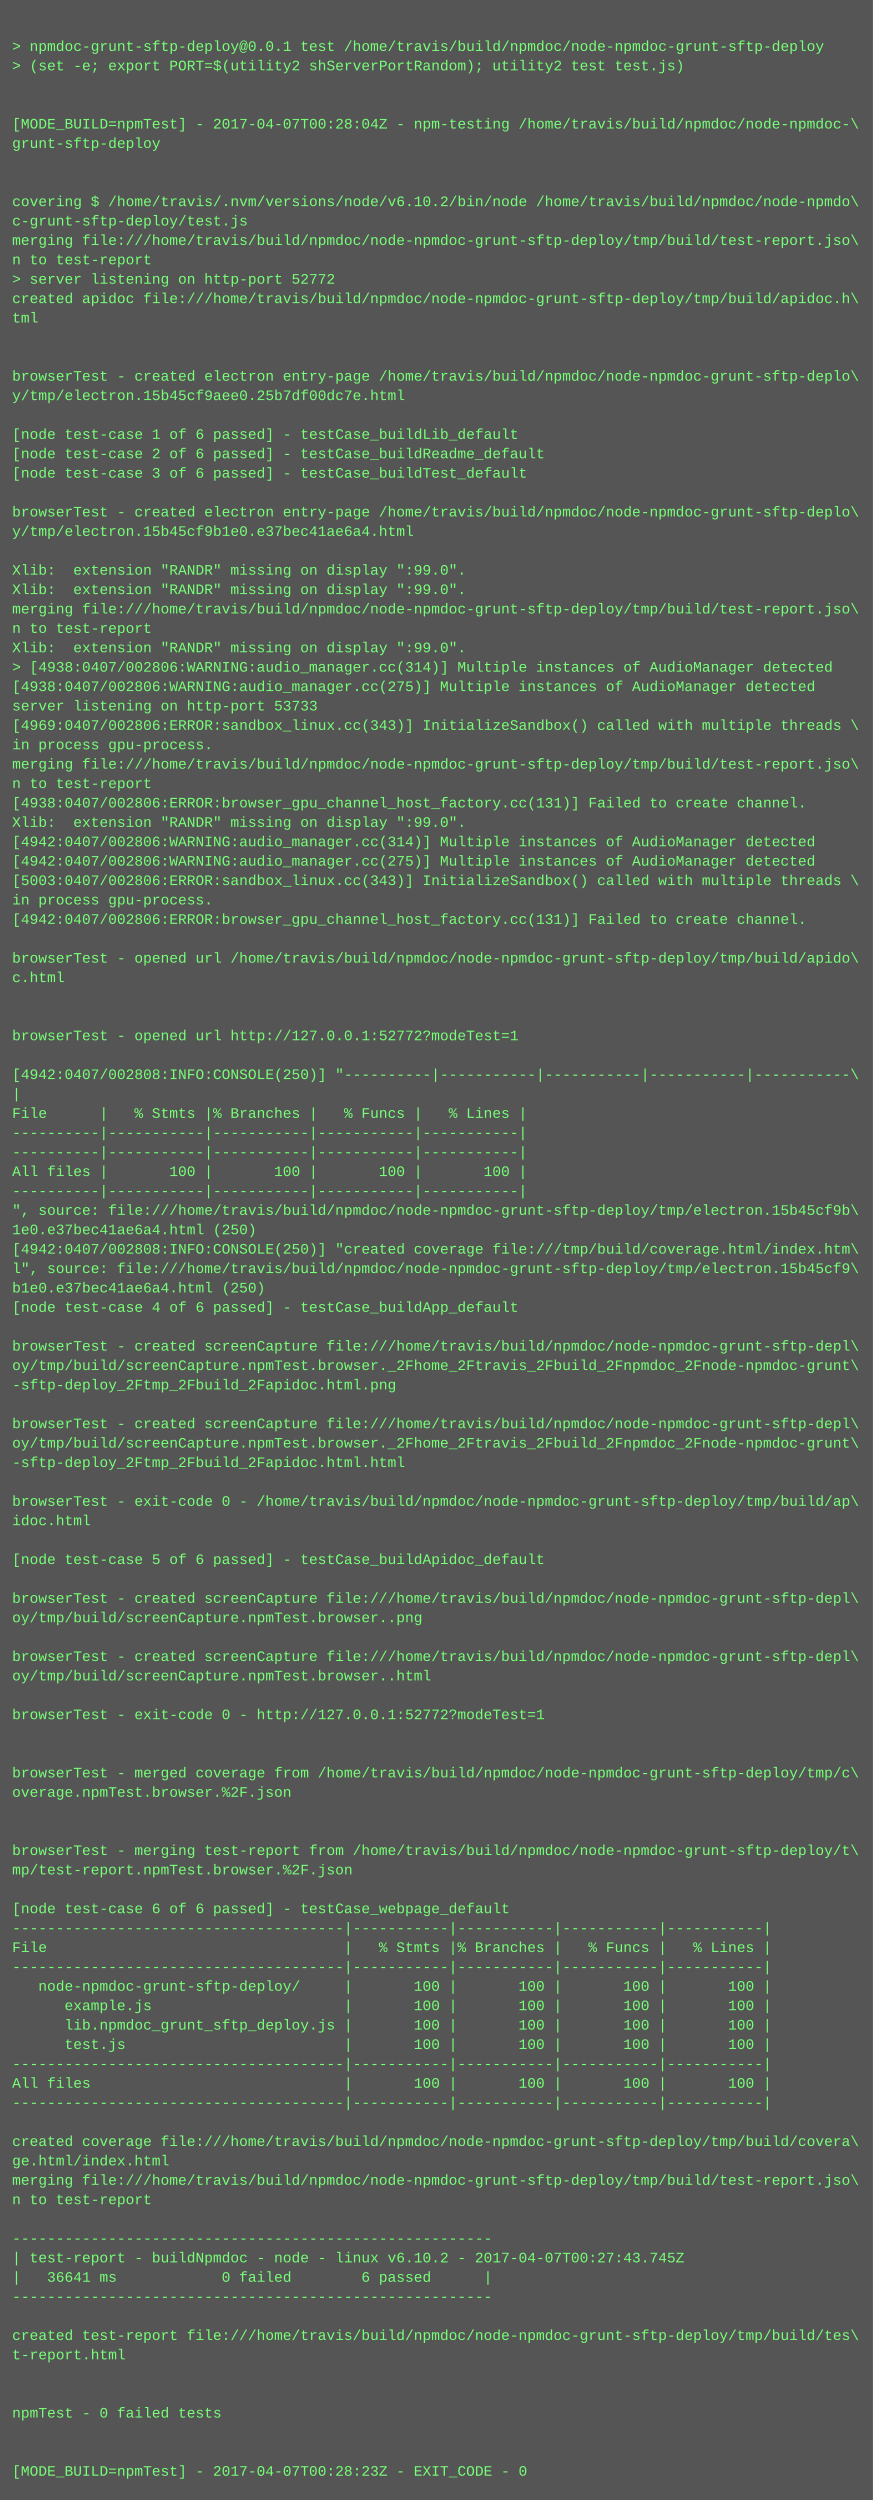
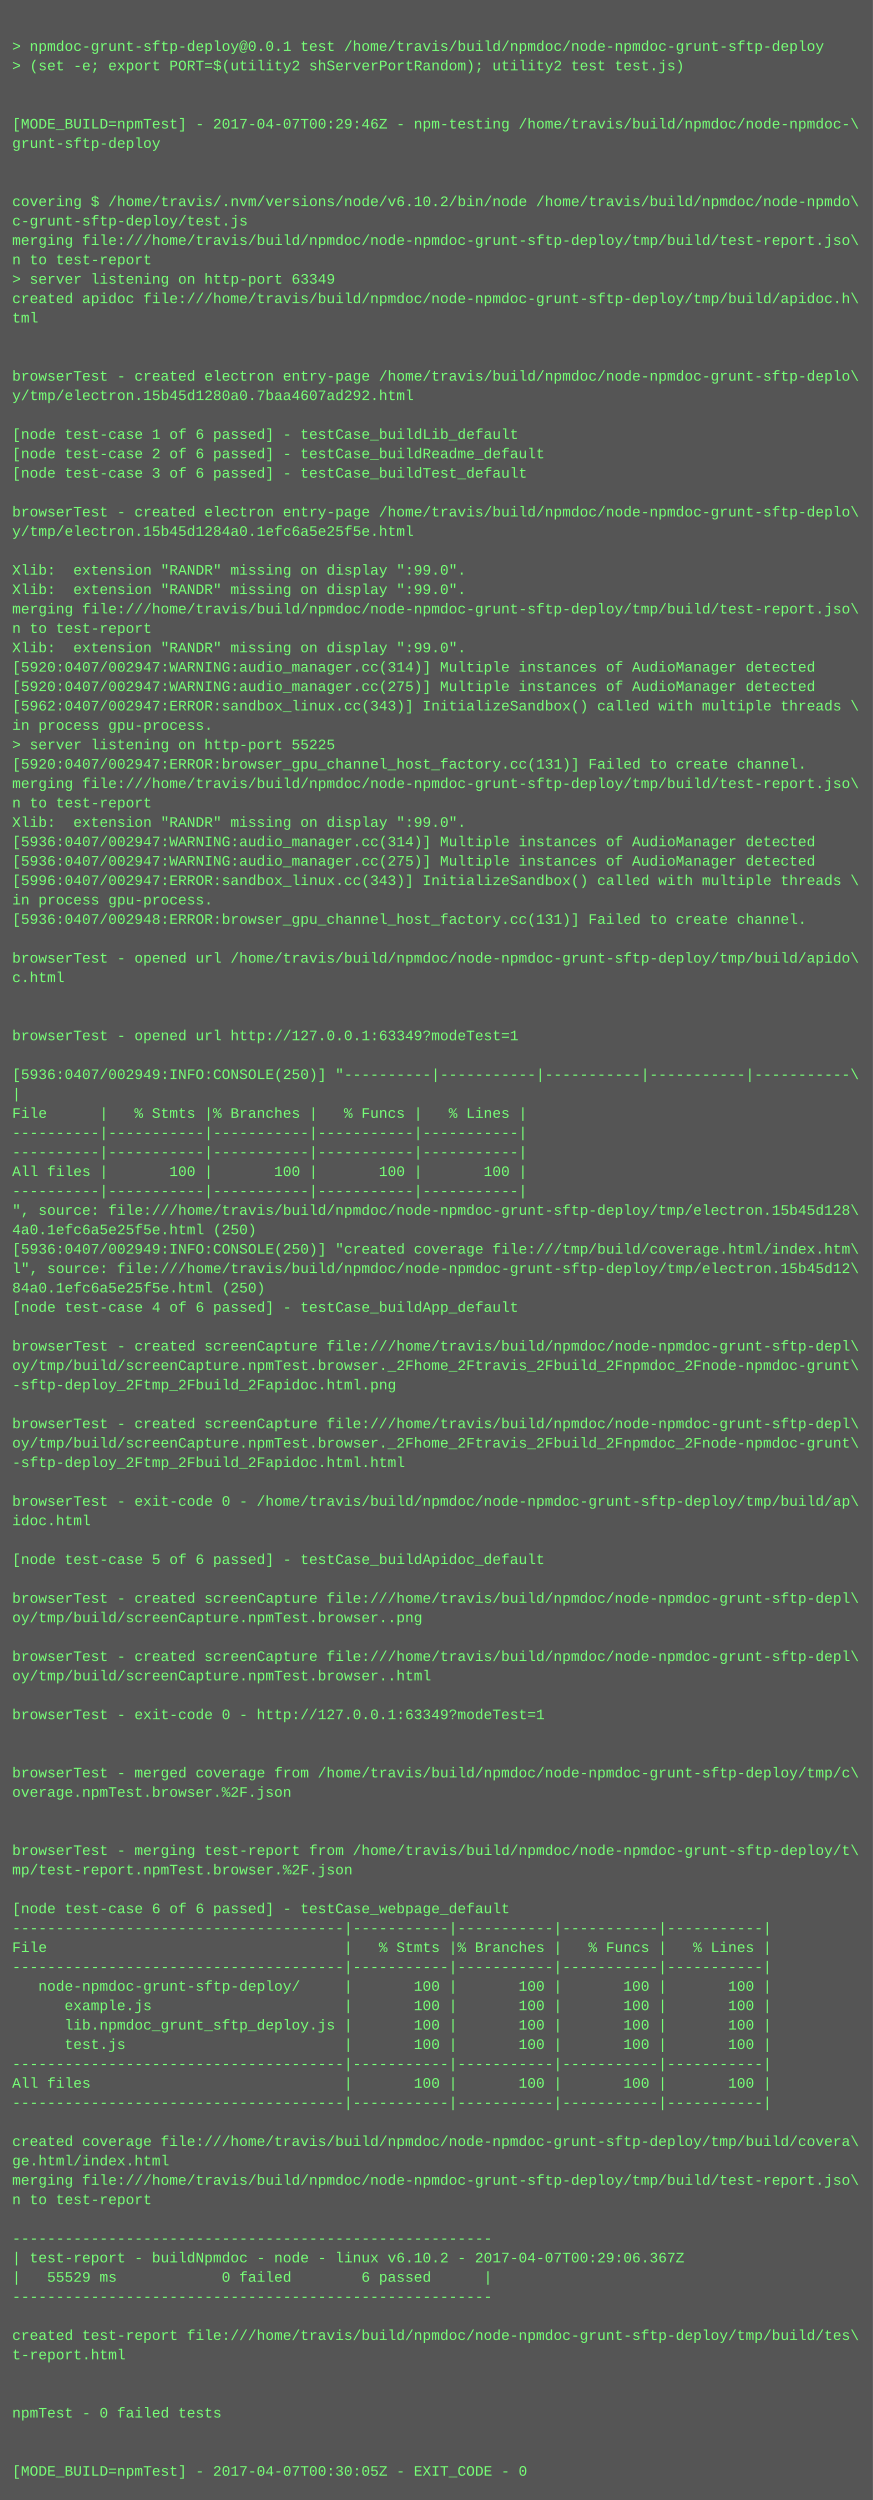
<svg xmlns="http://www.w3.org/2000/svg" height="2062" width="720">
  <rect height="2062" fill="#555" width="720" />
  <text fill="#7f7" font-family="Courier New" font-size="12" xml:space="preserve">
    <tspan x="10" y="26" />
    <tspan x="10" y="42">&gt; npmdoc-grunt-sftp-deploy@0.0.1 test /home/travis/build/npmdoc/node-npmdoc-grunt-sftp-deploy</tspan>
    <tspan x="10" y="58">&gt; (set -e; export PORT=$(utility2 shServerPortRandom); utility2 test test.js)</tspan>
    <tspan x="10" y="74" />
    <tspan x="10" y="90" />
-     <tspan x="10" y="106">[MODE_BUILD=npmTest] - 2017-04-07T00:28:04Z - npm-testing /home/travis/build/npmdoc/node-npmdoc-\</tspan>
+     <tspan x="10" y="106">[MODE_BUILD=npmTest] - 2017-04-07T00:29:46Z - npm-testing /home/travis/build/npmdoc/node-npmdoc-\</tspan>
    <tspan x="10" y="122">grunt-sftp-deploy</tspan>
    <tspan x="10" y="138" />
    <tspan x="10" y="154" />
    <tspan x="10" y="170">covering $ /home/travis/.nvm/versions/node/v6.10.2/bin/node /home/travis/build/npmdoc/node-npmdo\</tspan>
    <tspan x="10" y="186">c-grunt-sftp-deploy/test.js</tspan>
    <tspan x="10" y="202">merging file:///home/travis/build/npmdoc/node-npmdoc-grunt-sftp-deploy/tmp/build/test-report.jso\</tspan>
    <tspan x="10" y="218">n to test-report</tspan>
-     <tspan x="10" y="234">&gt; server listening on http-port 52772</tspan>
+     <tspan x="10" y="234">&gt; server listening on http-port 63349</tspan>
    <tspan x="10" y="250">created apidoc file:///home/travis/build/npmdoc/node-npmdoc-grunt-sftp-deploy/tmp/build/apidoc.h\</tspan>
    <tspan x="10" y="266">tml</tspan>
    <tspan x="10" y="282" />
    <tspan x="10" y="298" />
    <tspan x="10" y="314">browserTest - created electron entry-page /home/travis/build/npmdoc/node-npmdoc-grunt-sftp-deplo\</tspan>
-     <tspan x="10" y="330">y/tmp/electron.15b45cf9aee0.25b7df00dc7e.html</tspan>
+     <tspan x="10" y="330">y/tmp/electron.15b45d1280a0.7baa4607ad292.html</tspan>
    <tspan x="10" y="346" />
    <tspan x="10" y="362">[node test-case 1 of 6 passed] - testCase_buildLib_default</tspan>
    <tspan x="10" y="378">[node test-case 2 of 6 passed] - testCase_buildReadme_default</tspan>
    <tspan x="10" y="394">[node test-case 3 of 6 passed] - testCase_buildTest_default</tspan>
    <tspan x="10" y="410" />
    <tspan x="10" y="426">browserTest - created electron entry-page /home/travis/build/npmdoc/node-npmdoc-grunt-sftp-deplo\</tspan>
-     <tspan x="10" y="442">y/tmp/electron.15b45cf9b1e0.e37bec41ae6a4.html</tspan>
+     <tspan x="10" y="442">y/tmp/electron.15b45d1284a0.1efc6a5e25f5e.html</tspan>
    <tspan x="10" y="458" />
    <tspan x="10" y="474">Xlib:  extension "RANDR" missing on display ":99.0".</tspan>
    <tspan x="10" y="490">Xlib:  extension "RANDR" missing on display ":99.0".</tspan>
    <tspan x="10" y="506">merging file:///home/travis/build/npmdoc/node-npmdoc-grunt-sftp-deploy/tmp/build/test-report.jso\</tspan>
    <tspan x="10" y="522">n to test-report</tspan>
    <tspan x="10" y="538">Xlib:  extension "RANDR" missing on display ":99.0".</tspan>
-     <tspan x="10" y="554">&gt; [4938:0407/002806:WARNING:audio_manager.cc(314)] Multiple instances of AudioManager detected</tspan>
-     <tspan x="10" y="570">[4938:0407/002806:WARNING:audio_manager.cc(275)] Multiple instances of AudioManager detected</tspan>
-     <tspan x="10" y="586">server listening on http-port 53733</tspan>
-     <tspan x="10" y="602">[4969:0407/002806:ERROR:sandbox_linux.cc(343)] InitializeSandbox() called with multiple threads \</tspan>
-     <tspan x="10" y="618">in process gpu-process. </tspan>
-     <tspan x="10" y="634">merging file:///home/travis/build/npmdoc/node-npmdoc-grunt-sftp-deploy/tmp/build/test-report.jso\</tspan>
-     <tspan x="10" y="650">n to test-report</tspan>
-     <tspan x="10" y="666">[4938:0407/002806:ERROR:browser_gpu_channel_host_factory.cc(131)] Failed to create channel.</tspan>
+     <tspan x="10" y="554">[5920:0407/002947:WARNING:audio_manager.cc(314)] Multiple instances of AudioManager detected</tspan>
+     <tspan x="10" y="570">[5920:0407/002947:WARNING:audio_manager.cc(275)] Multiple instances of AudioManager detected</tspan>
+     <tspan x="10" y="586">[5962:0407/002947:ERROR:sandbox_linux.cc(343)] InitializeSandbox() called with multiple threads \</tspan>
+     <tspan x="10" y="602">in process gpu-process. </tspan>
+     <tspan x="10" y="618">&gt; server listening on http-port 55225</tspan>
+     <tspan x="10" y="634">[5920:0407/002947:ERROR:browser_gpu_channel_host_factory.cc(131)] Failed to create channel.</tspan>
+     <tspan x="10" y="650">merging file:///home/travis/build/npmdoc/node-npmdoc-grunt-sftp-deploy/tmp/build/test-report.jso\</tspan>
+     <tspan x="10" y="666">n to test-report</tspan>
    <tspan x="10" y="682">Xlib:  extension "RANDR" missing on display ":99.0".</tspan>
-     <tspan x="10" y="698">[4942:0407/002806:WARNING:audio_manager.cc(314)] Multiple instances of AudioManager detected</tspan>
-     <tspan x="10" y="714">[4942:0407/002806:WARNING:audio_manager.cc(275)] Multiple instances of AudioManager detected</tspan>
-     <tspan x="10" y="730">[5003:0407/002806:ERROR:sandbox_linux.cc(343)] InitializeSandbox() called with multiple threads \</tspan>
+     <tspan x="10" y="698">[5936:0407/002947:WARNING:audio_manager.cc(314)] Multiple instances of AudioManager detected</tspan>
+     <tspan x="10" y="714">[5936:0407/002947:WARNING:audio_manager.cc(275)] Multiple instances of AudioManager detected</tspan>
+     <tspan x="10" y="730">[5996:0407/002947:ERROR:sandbox_linux.cc(343)] InitializeSandbox() called with multiple threads \</tspan>
    <tspan x="10" y="746">in process gpu-process. </tspan>
-     <tspan x="10" y="762">[4942:0407/002806:ERROR:browser_gpu_channel_host_factory.cc(131)] Failed to create channel.</tspan>
+     <tspan x="10" y="762">[5936:0407/002948:ERROR:browser_gpu_channel_host_factory.cc(131)] Failed to create channel.</tspan>
    <tspan x="10" y="778" />
    <tspan x="10" y="794">browserTest - opened url /home/travis/build/npmdoc/node-npmdoc-grunt-sftp-deploy/tmp/build/apido\</tspan>
    <tspan x="10" y="810">c.html</tspan>
    <tspan x="10" y="826" />
    <tspan x="10" y="842" />
-     <tspan x="10" y="858">browserTest - opened url http://127.0.0.1:52772?modeTest=1</tspan>
+     <tspan x="10" y="858">browserTest - opened url http://127.0.0.1:63349?modeTest=1</tspan>
    <tspan x="10" y="874" />
-     <tspan x="10" y="890">[4942:0407/002808:INFO:CONSOLE(250)] "----------|-----------|-----------|-----------|-----------\</tspan>
+     <tspan x="10" y="890">[5936:0407/002949:INFO:CONSOLE(250)] "----------|-----------|-----------|-----------|-----------\</tspan>
    <tspan x="10" y="906">|</tspan>
    <tspan x="10" y="922">File      |   % Stmts |% Branches |   % Funcs |   % Lines |</tspan>
    <tspan x="10" y="938">----------|-----------|-----------|-----------|-----------|</tspan>
    <tspan x="10" y="954">----------|-----------|-----------|-----------|-----------|</tspan>
    <tspan x="10" y="970">All files |       100 |       100 |       100 |       100 |</tspan>
    <tspan x="10" y="986">----------|-----------|-----------|-----------|-----------|</tspan>
-     <tspan x="10" y="1002">", source: file:///home/travis/build/npmdoc/node-npmdoc-grunt-sftp-deploy/tmp/electron.15b45cf9b\</tspan>
-     <tspan x="10" y="1018">1e0.e37bec41ae6a4.html (250)</tspan>
-     <tspan x="10" y="1034">[4942:0407/002808:INFO:CONSOLE(250)] "created coverage file:///tmp/build/coverage.html/index.htm\</tspan>
-     <tspan x="10" y="1050">l", source: file:///home/travis/build/npmdoc/node-npmdoc-grunt-sftp-deploy/tmp/electron.15b45cf9\</tspan>
-     <tspan x="10" y="1066">b1e0.e37bec41ae6a4.html (250)</tspan>
+     <tspan x="10" y="1002">", source: file:///home/travis/build/npmdoc/node-npmdoc-grunt-sftp-deploy/tmp/electron.15b45d128\</tspan>
+     <tspan x="10" y="1018">4a0.1efc6a5e25f5e.html (250)</tspan>
+     <tspan x="10" y="1034">[5936:0407/002949:INFO:CONSOLE(250)] "created coverage file:///tmp/build/coverage.html/index.htm\</tspan>
+     <tspan x="10" y="1050">l", source: file:///home/travis/build/npmdoc/node-npmdoc-grunt-sftp-deploy/tmp/electron.15b45d12\</tspan>
+     <tspan x="10" y="1066">84a0.1efc6a5e25f5e.html (250)</tspan>
    <tspan x="10" y="1082">[node test-case 4 of 6 passed] - testCase_buildApp_default</tspan>
    <tspan x="10" y="1098" />
    <tspan x="10" y="1114">browserTest - created screenCapture file:///home/travis/build/npmdoc/node-npmdoc-grunt-sftp-depl\</tspan>
    <tspan x="10" y="1130">oy/tmp/build/screenCapture.npmTest.browser._2Fhome_2Ftravis_2Fbuild_2Fnpmdoc_2Fnode-npmdoc-grunt\</tspan>
    <tspan x="10" y="1146">-sftp-deploy_2Ftmp_2Fbuild_2Fapidoc.html.png</tspan>
    <tspan x="10" y="1162" />
    <tspan x="10" y="1178">browserTest - created screenCapture file:///home/travis/build/npmdoc/node-npmdoc-grunt-sftp-depl\</tspan>
    <tspan x="10" y="1194">oy/tmp/build/screenCapture.npmTest.browser._2Fhome_2Ftravis_2Fbuild_2Fnpmdoc_2Fnode-npmdoc-grunt\</tspan>
    <tspan x="10" y="1210">-sftp-deploy_2Ftmp_2Fbuild_2Fapidoc.html.html</tspan>
    <tspan x="10" y="1226" />
    <tspan x="10" y="1242">browserTest - exit-code 0 - /home/travis/build/npmdoc/node-npmdoc-grunt-sftp-deploy/tmp/build/ap\</tspan>
    <tspan x="10" y="1258">idoc.html</tspan>
    <tspan x="10" y="1274" />
    <tspan x="10" y="1290">[node test-case 5 of 6 passed] - testCase_buildApidoc_default</tspan>
    <tspan x="10" y="1306" />
    <tspan x="10" y="1322">browserTest - created screenCapture file:///home/travis/build/npmdoc/node-npmdoc-grunt-sftp-depl\</tspan>
    <tspan x="10" y="1338">oy/tmp/build/screenCapture.npmTest.browser..png</tspan>
    <tspan x="10" y="1354" />
    <tspan x="10" y="1370">browserTest - created screenCapture file:///home/travis/build/npmdoc/node-npmdoc-grunt-sftp-depl\</tspan>
    <tspan x="10" y="1386">oy/tmp/build/screenCapture.npmTest.browser..html</tspan>
    <tspan x="10" y="1402" />
-     <tspan x="10" y="1418">browserTest - exit-code 0 - http://127.0.0.1:52772?modeTest=1</tspan>
+     <tspan x="10" y="1418">browserTest - exit-code 0 - http://127.0.0.1:63349?modeTest=1</tspan>
    <tspan x="10" y="1434" />
    <tspan x="10" y="1450" />
    <tspan x="10" y="1466">browserTest - merged coverage from /home/travis/build/npmdoc/node-npmdoc-grunt-sftp-deploy/tmp/c\</tspan>
    <tspan x="10" y="1482">overage.npmTest.browser.%2F.json</tspan>
    <tspan x="10" y="1498" />
    <tspan x="10" y="1514" />
    <tspan x="10" y="1530">browserTest - merging test-report from /home/travis/build/npmdoc/node-npmdoc-grunt-sftp-deploy/t\</tspan>
    <tspan x="10" y="1546">mp/test-report.npmTest.browser.%2F.json</tspan>
    <tspan x="10" y="1562" />
    <tspan x="10" y="1578">[node test-case 6 of 6 passed] - testCase_webpage_default</tspan>
    <tspan x="10" y="1594">--------------------------------------|-----------|-----------|-----------|-----------|</tspan>
    <tspan x="10" y="1610">File                                  |   % Stmts |% Branches |   % Funcs |   % Lines |</tspan>
    <tspan x="10" y="1626">--------------------------------------|-----------|-----------|-----------|-----------|</tspan>
    <tspan x="10" y="1642">   node-npmdoc-grunt-sftp-deploy/     |       100 |       100 |       100 |       100 |</tspan>
    <tspan x="10" y="1658">      example.js                      |       100 |       100 |       100 |       100 |</tspan>
    <tspan x="10" y="1674">      lib.npmdoc_grunt_sftp_deploy.js |       100 |       100 |       100 |       100 |</tspan>
    <tspan x="10" y="1690">      test.js                         |       100 |       100 |       100 |       100 |</tspan>
    <tspan x="10" y="1706">--------------------------------------|-----------|-----------|-----------|-----------|</tspan>
    <tspan x="10" y="1722">All files                             |       100 |       100 |       100 |       100 |</tspan>
    <tspan x="10" y="1738">--------------------------------------|-----------|-----------|-----------|-----------|</tspan>
    <tspan x="10" y="1754" />
    <tspan x="10" y="1770">created coverage file:///home/travis/build/npmdoc/node-npmdoc-grunt-sftp-deploy/tmp/build/covera\</tspan>
    <tspan x="10" y="1786">ge.html/index.html</tspan>
    <tspan x="10" y="1802">merging file:///home/travis/build/npmdoc/node-npmdoc-grunt-sftp-deploy/tmp/build/test-report.jso\</tspan>
    <tspan x="10" y="1818">n to test-report</tspan>
    <tspan x="10" y="1834" />
    <tspan x="10" y="1850">-------------------------------------------------------</tspan>
-     <tspan x="10" y="1866">| test-report - buildNpmdoc - node - linux v6.10.2 - 2017-04-07T00:27:43.745Z</tspan>
-     <tspan x="10" y="1882">|   36641 ms            0 failed        6 passed      |</tspan>
+     <tspan x="10" y="1866">| test-report - buildNpmdoc - node - linux v6.10.2 - 2017-04-07T00:29:06.367Z</tspan>
+     <tspan x="10" y="1882">|   55529 ms            0 failed        6 passed      |</tspan>
    <tspan x="10" y="1898">-------------------------------------------------------</tspan>
    <tspan x="10" y="1914" />
    <tspan x="10" y="1930">created test-report file:///home/travis/build/npmdoc/node-npmdoc-grunt-sftp-deploy/tmp/build/tes\</tspan>
    <tspan x="10" y="1946">t-report.html</tspan>
    <tspan x="10" y="1962" />
    <tspan x="10" y="1978" />
    <tspan x="10" y="1994">npmTest - 0 failed tests</tspan>
    <tspan x="10" y="2010" />
    <tspan x="10" y="2026" />
-     <tspan x="10" y="2042">[MODE_BUILD=npmTest] - 2017-04-07T00:28:23Z - EXIT_CODE - 0</tspan>
+     <tspan x="10" y="2042">[MODE_BUILD=npmTest] - 2017-04-07T00:30:05Z - EXIT_CODE - 0</tspan>
  </text>
</svg>
